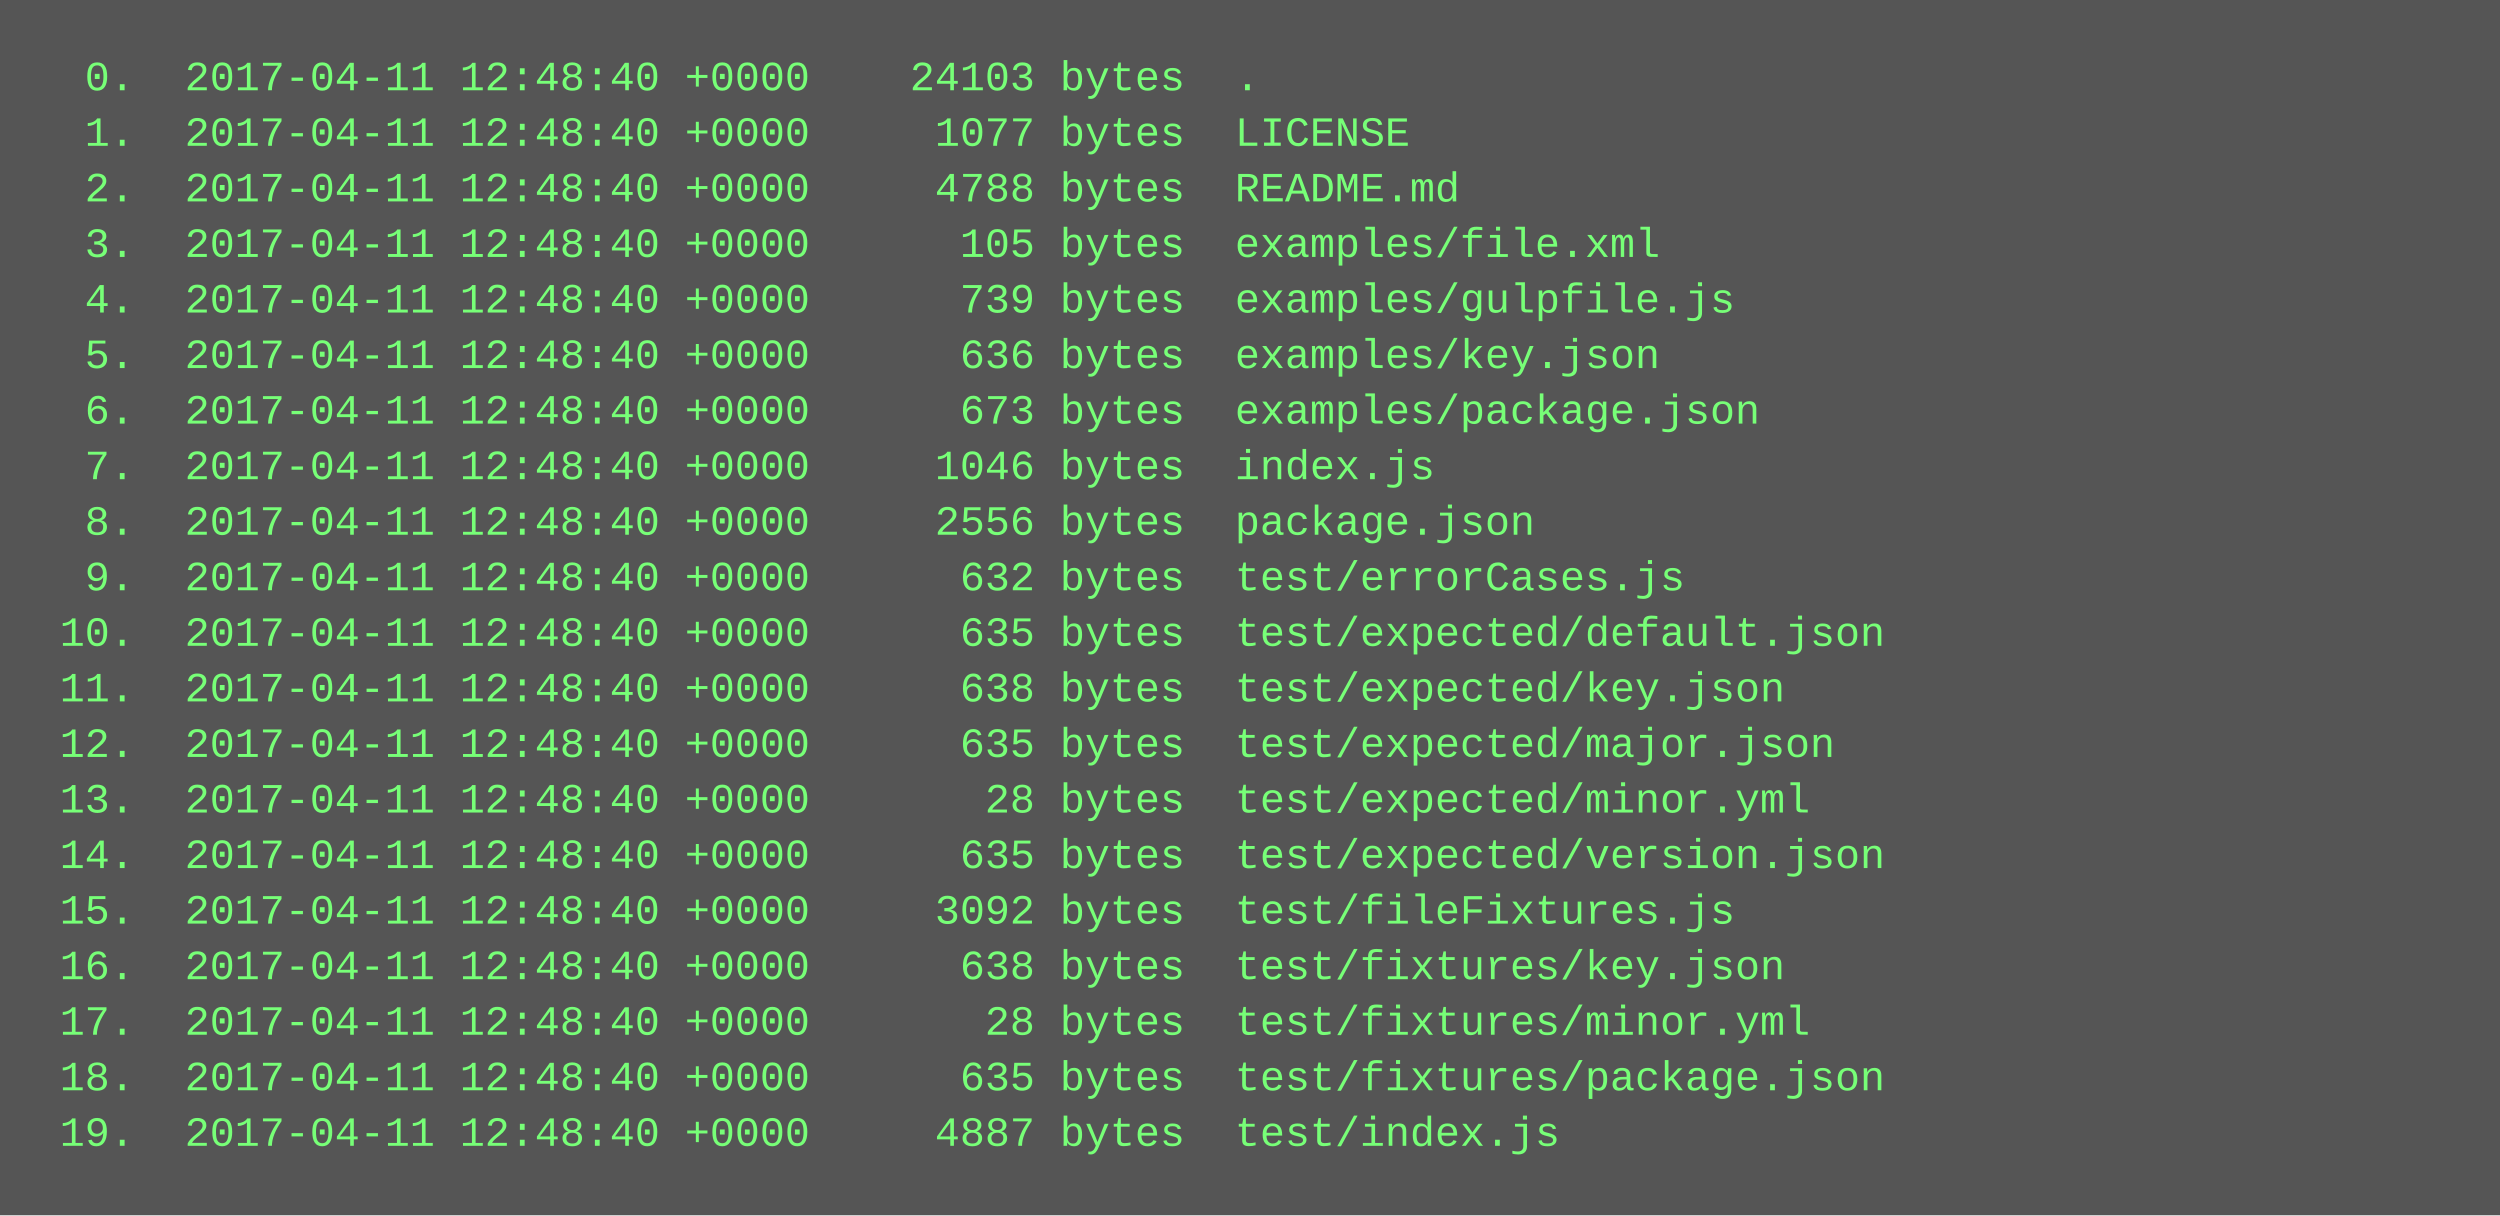
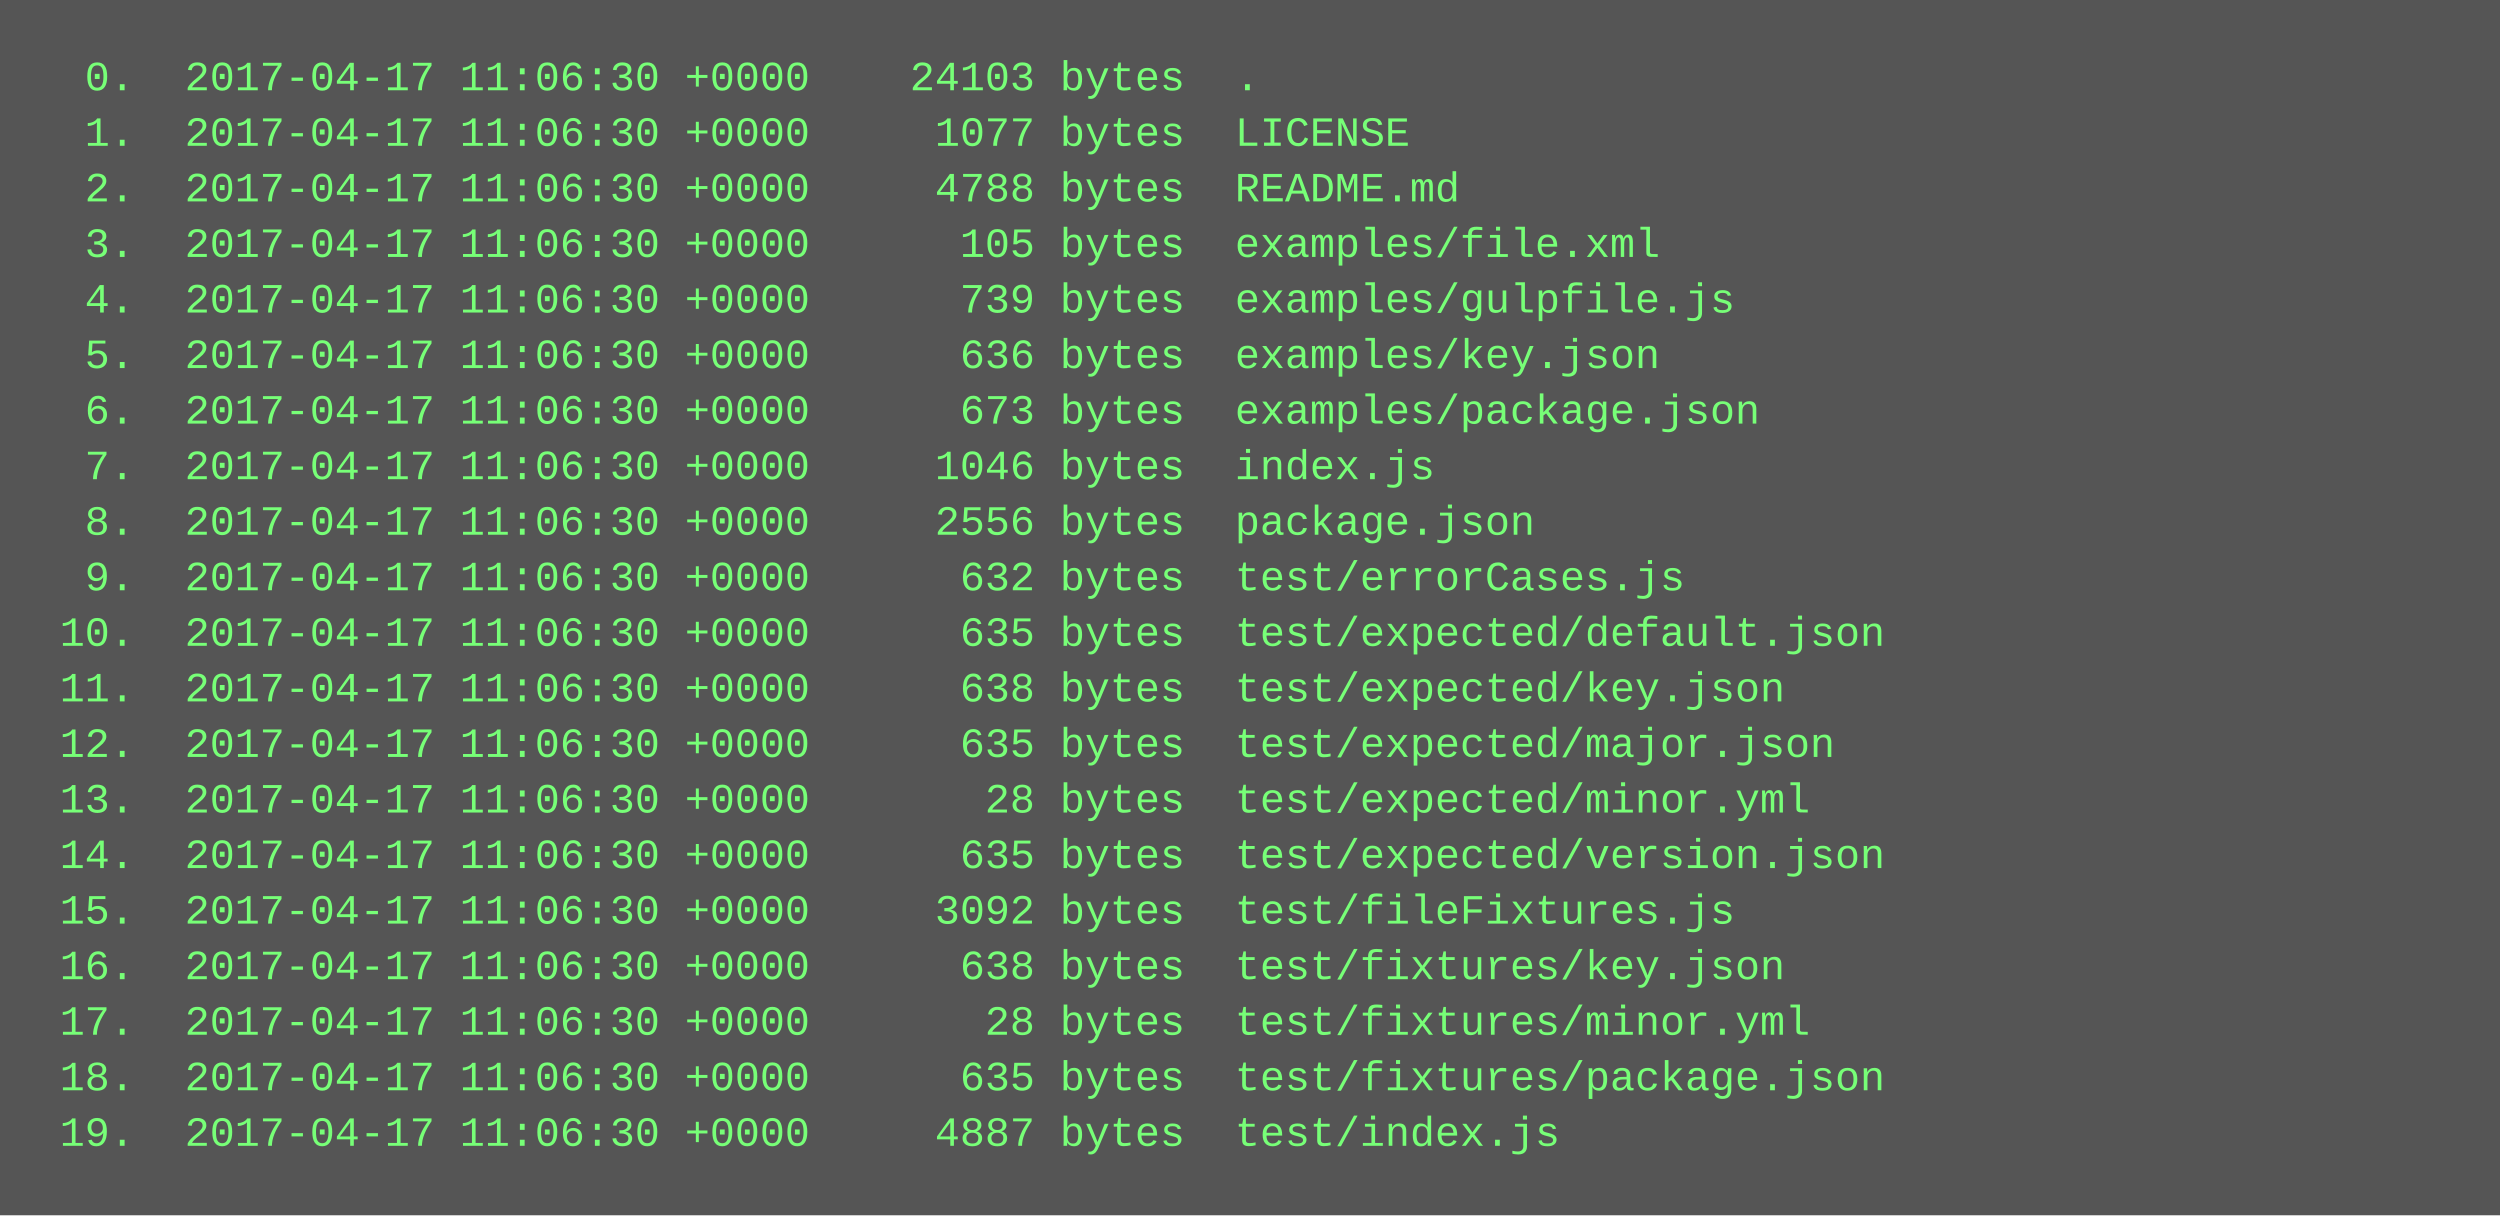
<svg xmlns="http://www.w3.org/2000/svg" height="350" width="720">
  <rect height="350" fill="#555" width="720" />
  <text fill="#7f7" font-family="Courier New" font-size="12" xml:space="preserve">
-     <tspan x="10" y="26">  0.  2017-04-11 12:48:40 +0000    24103 bytes  .</tspan>
-     <tspan x="10" y="42">  1.  2017-04-11 12:48:40 +0000     1077 bytes  LICENSE</tspan>
-     <tspan x="10" y="58">  2.  2017-04-11 12:48:40 +0000     4788 bytes  README.md</tspan>
-     <tspan x="10" y="74">  3.  2017-04-11 12:48:40 +0000      105 bytes  examples/file.xml</tspan>
-     <tspan x="10" y="90">  4.  2017-04-11 12:48:40 +0000      739 bytes  examples/gulpfile.js</tspan>
-     <tspan x="10" y="106">  5.  2017-04-11 12:48:40 +0000      636 bytes  examples/key.json</tspan>
-     <tspan x="10" y="122">  6.  2017-04-11 12:48:40 +0000      673 bytes  examples/package.json</tspan>
-     <tspan x="10" y="138">  7.  2017-04-11 12:48:40 +0000     1046 bytes  index.js</tspan>
-     <tspan x="10" y="154">  8.  2017-04-11 12:48:40 +0000     2556 bytes  package.json</tspan>
-     <tspan x="10" y="170">  9.  2017-04-11 12:48:40 +0000      632 bytes  test/errorCases.js</tspan>
-     <tspan x="10" y="186"> 10.  2017-04-11 12:48:40 +0000      635 bytes  test/expected/default.json</tspan>
-     <tspan x="10" y="202"> 11.  2017-04-11 12:48:40 +0000      638 bytes  test/expected/key.json</tspan>
-     <tspan x="10" y="218"> 12.  2017-04-11 12:48:40 +0000      635 bytes  test/expected/major.json</tspan>
-     <tspan x="10" y="234"> 13.  2017-04-11 12:48:40 +0000       28 bytes  test/expected/minor.yml</tspan>
-     <tspan x="10" y="250"> 14.  2017-04-11 12:48:40 +0000      635 bytes  test/expected/version.json</tspan>
-     <tspan x="10" y="266"> 15.  2017-04-11 12:48:40 +0000     3092 bytes  test/fileFixtures.js</tspan>
-     <tspan x="10" y="282"> 16.  2017-04-11 12:48:40 +0000      638 bytes  test/fixtures/key.json</tspan>
-     <tspan x="10" y="298"> 17.  2017-04-11 12:48:40 +0000       28 bytes  test/fixtures/minor.yml</tspan>
-     <tspan x="10" y="314"> 18.  2017-04-11 12:48:40 +0000      635 bytes  test/fixtures/package.json</tspan>
-     <tspan x="10" y="330"> 19.  2017-04-11 12:48:40 +0000     4887 bytes  test/index.js</tspan>
+     <tspan x="10" y="26">  0.  2017-04-17 11:06:30 +0000    24103 bytes  .</tspan>
+     <tspan x="10" y="42">  1.  2017-04-17 11:06:30 +0000     1077 bytes  LICENSE</tspan>
+     <tspan x="10" y="58">  2.  2017-04-17 11:06:30 +0000     4788 bytes  README.md</tspan>
+     <tspan x="10" y="74">  3.  2017-04-17 11:06:30 +0000      105 bytes  examples/file.xml</tspan>
+     <tspan x="10" y="90">  4.  2017-04-17 11:06:30 +0000      739 bytes  examples/gulpfile.js</tspan>
+     <tspan x="10" y="106">  5.  2017-04-17 11:06:30 +0000      636 bytes  examples/key.json</tspan>
+     <tspan x="10" y="122">  6.  2017-04-17 11:06:30 +0000      673 bytes  examples/package.json</tspan>
+     <tspan x="10" y="138">  7.  2017-04-17 11:06:30 +0000     1046 bytes  index.js</tspan>
+     <tspan x="10" y="154">  8.  2017-04-17 11:06:30 +0000     2556 bytes  package.json</tspan>
+     <tspan x="10" y="170">  9.  2017-04-17 11:06:30 +0000      632 bytes  test/errorCases.js</tspan>
+     <tspan x="10" y="186"> 10.  2017-04-17 11:06:30 +0000      635 bytes  test/expected/default.json</tspan>
+     <tspan x="10" y="202"> 11.  2017-04-17 11:06:30 +0000      638 bytes  test/expected/key.json</tspan>
+     <tspan x="10" y="218"> 12.  2017-04-17 11:06:30 +0000      635 bytes  test/expected/major.json</tspan>
+     <tspan x="10" y="234"> 13.  2017-04-17 11:06:30 +0000       28 bytes  test/expected/minor.yml</tspan>
+     <tspan x="10" y="250"> 14.  2017-04-17 11:06:30 +0000      635 bytes  test/expected/version.json</tspan>
+     <tspan x="10" y="266"> 15.  2017-04-17 11:06:30 +0000     3092 bytes  test/fileFixtures.js</tspan>
+     <tspan x="10" y="282"> 16.  2017-04-17 11:06:30 +0000      638 bytes  test/fixtures/key.json</tspan>
+     <tspan x="10" y="298"> 17.  2017-04-17 11:06:30 +0000       28 bytes  test/fixtures/minor.yml</tspan>
+     <tspan x="10" y="314"> 18.  2017-04-17 11:06:30 +0000      635 bytes  test/fixtures/package.json</tspan>
+     <tspan x="10" y="330"> 19.  2017-04-17 11:06:30 +0000     4887 bytes  test/index.js</tspan>
  </text>
</svg>
